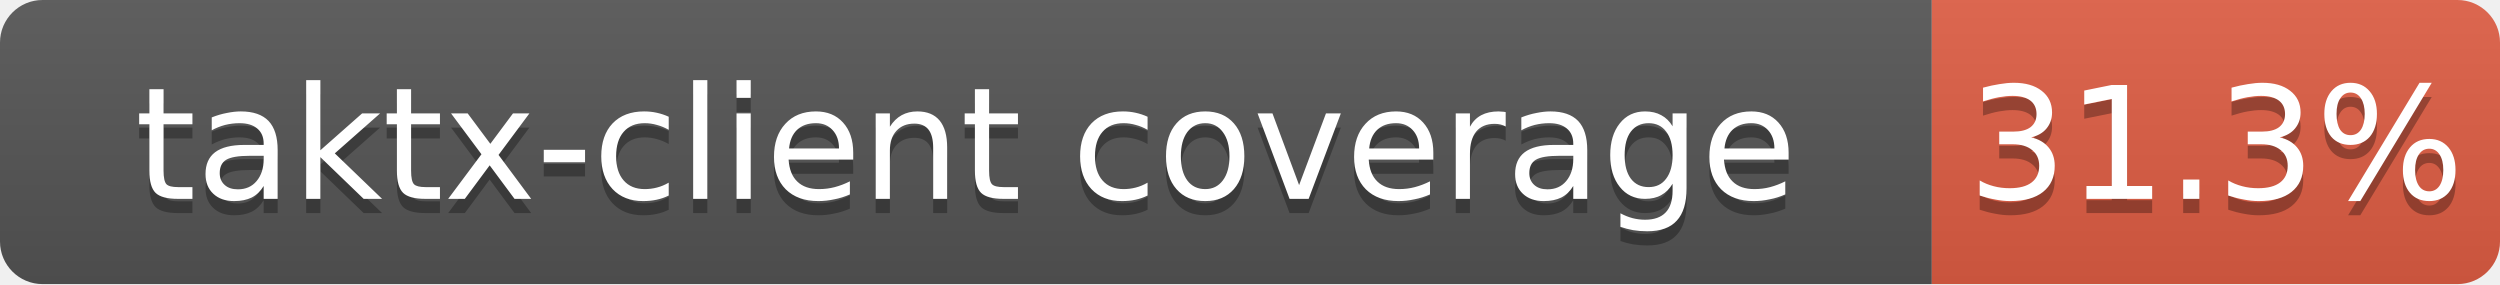
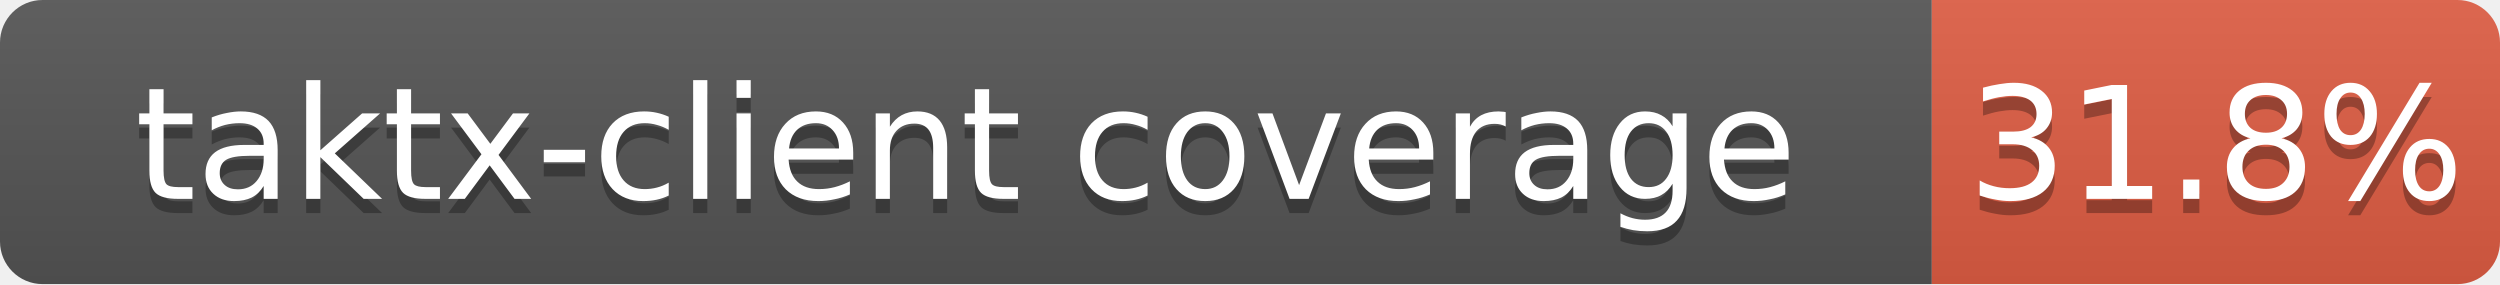
<svg xmlns="http://www.w3.org/2000/svg" width="176" height="20">
  <linearGradient id="b" x2="0" y2="100%">
    <stop offset="0" stop-color="#bbb" stop-opacity=".1" />
    <stop offset="1" stop-opacity=".1" />
  </linearGradient>
  <clipPath id="a">
    <rect width="176" height="20" rx="3" fill="#fff" />
  </clipPath>
  <g clip-path="url(#a)">
    <path fill="#555" d="M0 0h136v20H0z" />
    <path fill="#e05d44" d="M136 0h40v20H136z" />
    <path fill="url(#b)" d="M0 0h176v20H0z" />
  </g>
  <g fill="#fff" text-anchor="middle" font-family="DejaVu Sans,Verdana,Geneva,sans-serif" font-size="11">
    <text x="68.0" y="15" fill="#010101" fill-opacity=".3">taktx-client coverage</text>
    <text x="68.0" y="14">taktx-client coverage</text>
-     <text x="156.0" y="15" fill="#010101" fill-opacity=".3">31.3%</text>
-     <text x="156.0" y="14">31.3%</text>
+     <text x="156.0" y="15" fill="#010101" fill-opacity=".3">31.8%</text>
+     <text x="156.0" y="14">31.8%</text>
  </g>
</svg>
